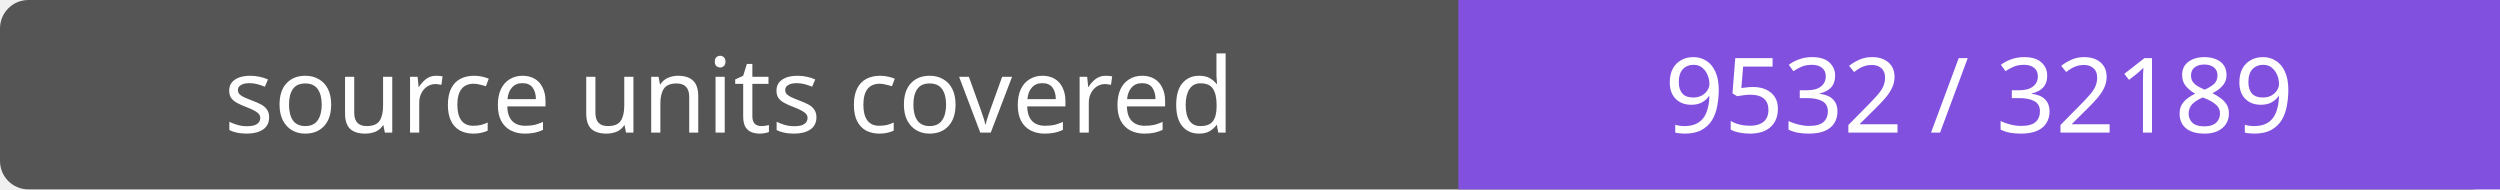
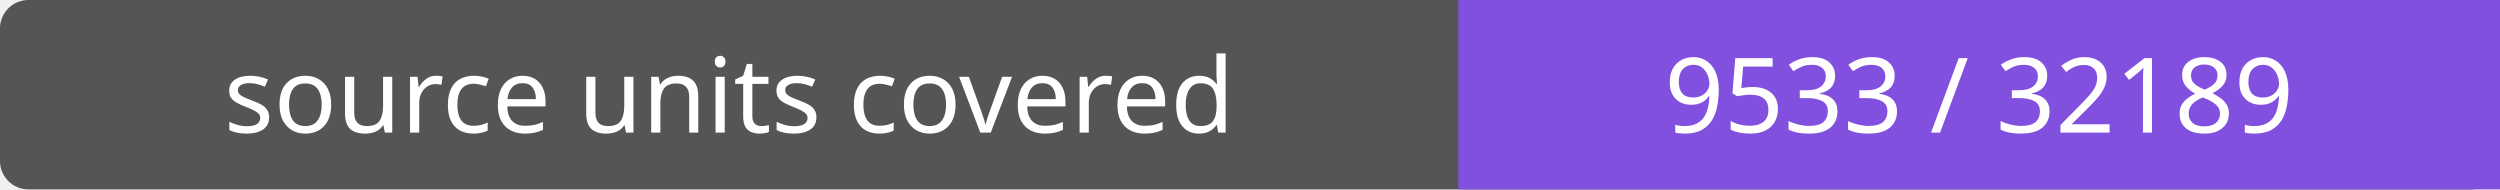
- <svg xmlns="http://www.w3.org/2000/svg" width="264" height="20" role="img" aria-label="source units covered: 9532 / 32189">
+ <svg xmlns="http://www.w3.org/2000/svg" width="264" height="20" role="img" aria-label="source units covered: 9533 / 32189">
  <rect width="264" height="20" rx="3" fill="#555" />
  <path fill="#8250df" d="M154 0h110v20H154z" />
  <g fill="#fff" text-anchor="middle" font-family="Verdana,sans-serif" font-size="11">
    <text x="77.0" y="14">source units covered</text>
-     <text x="209.0" y="14">9532 / 32189</text>
+     <text x="209.0" y="14">9533 / 32189</text>
  </g>
</svg>
